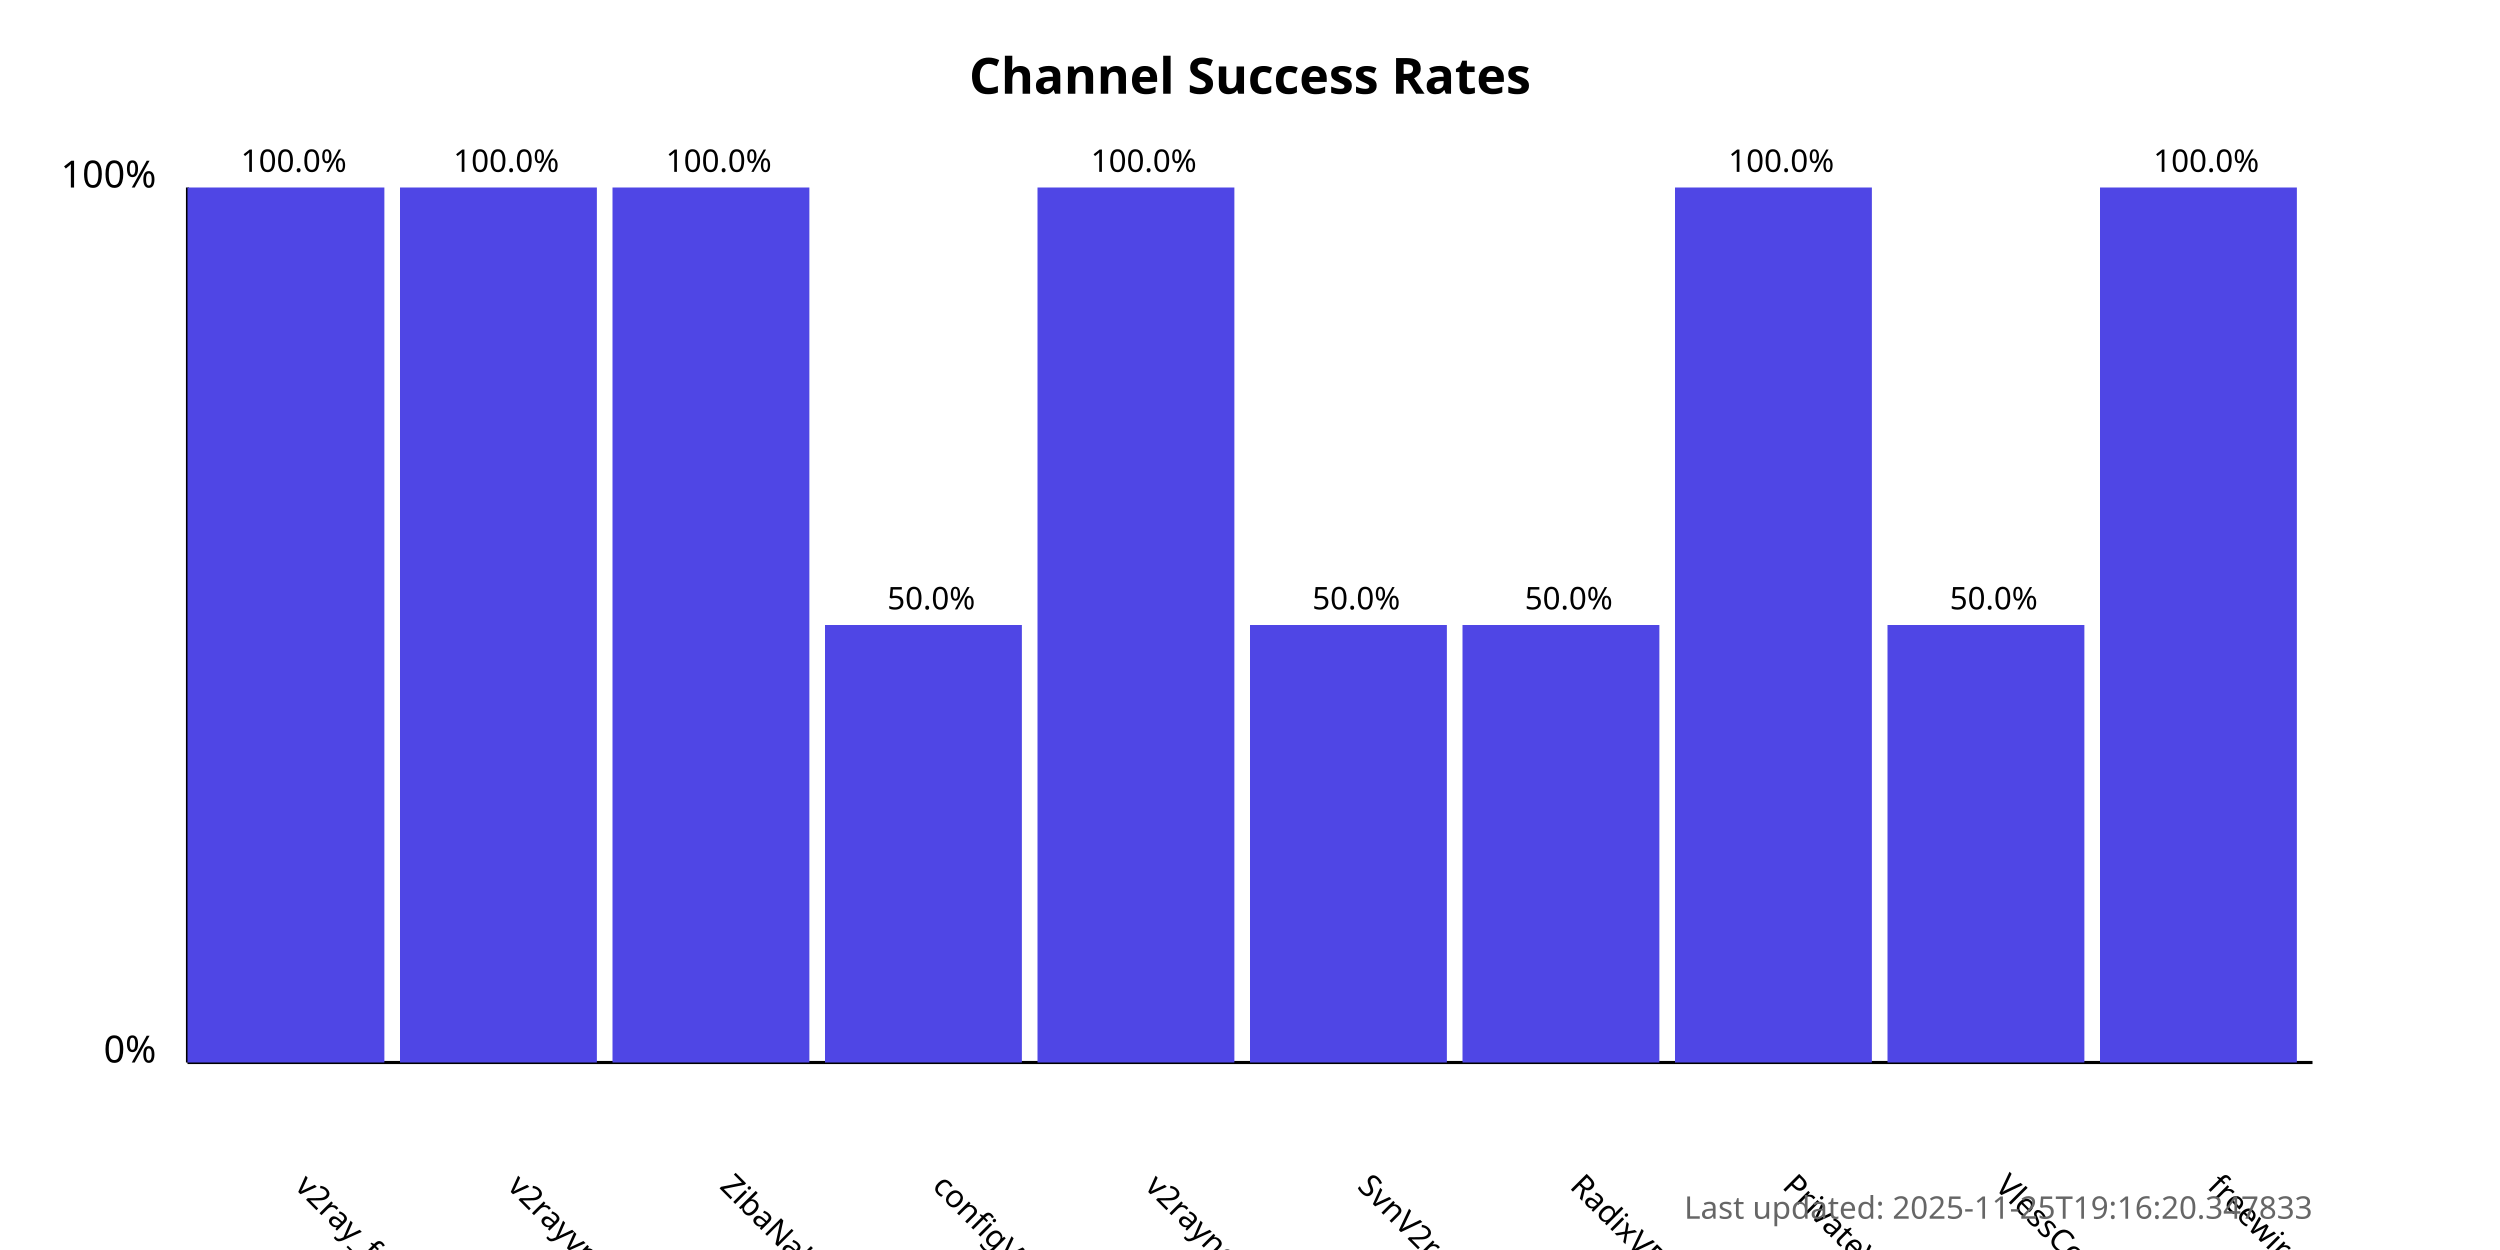
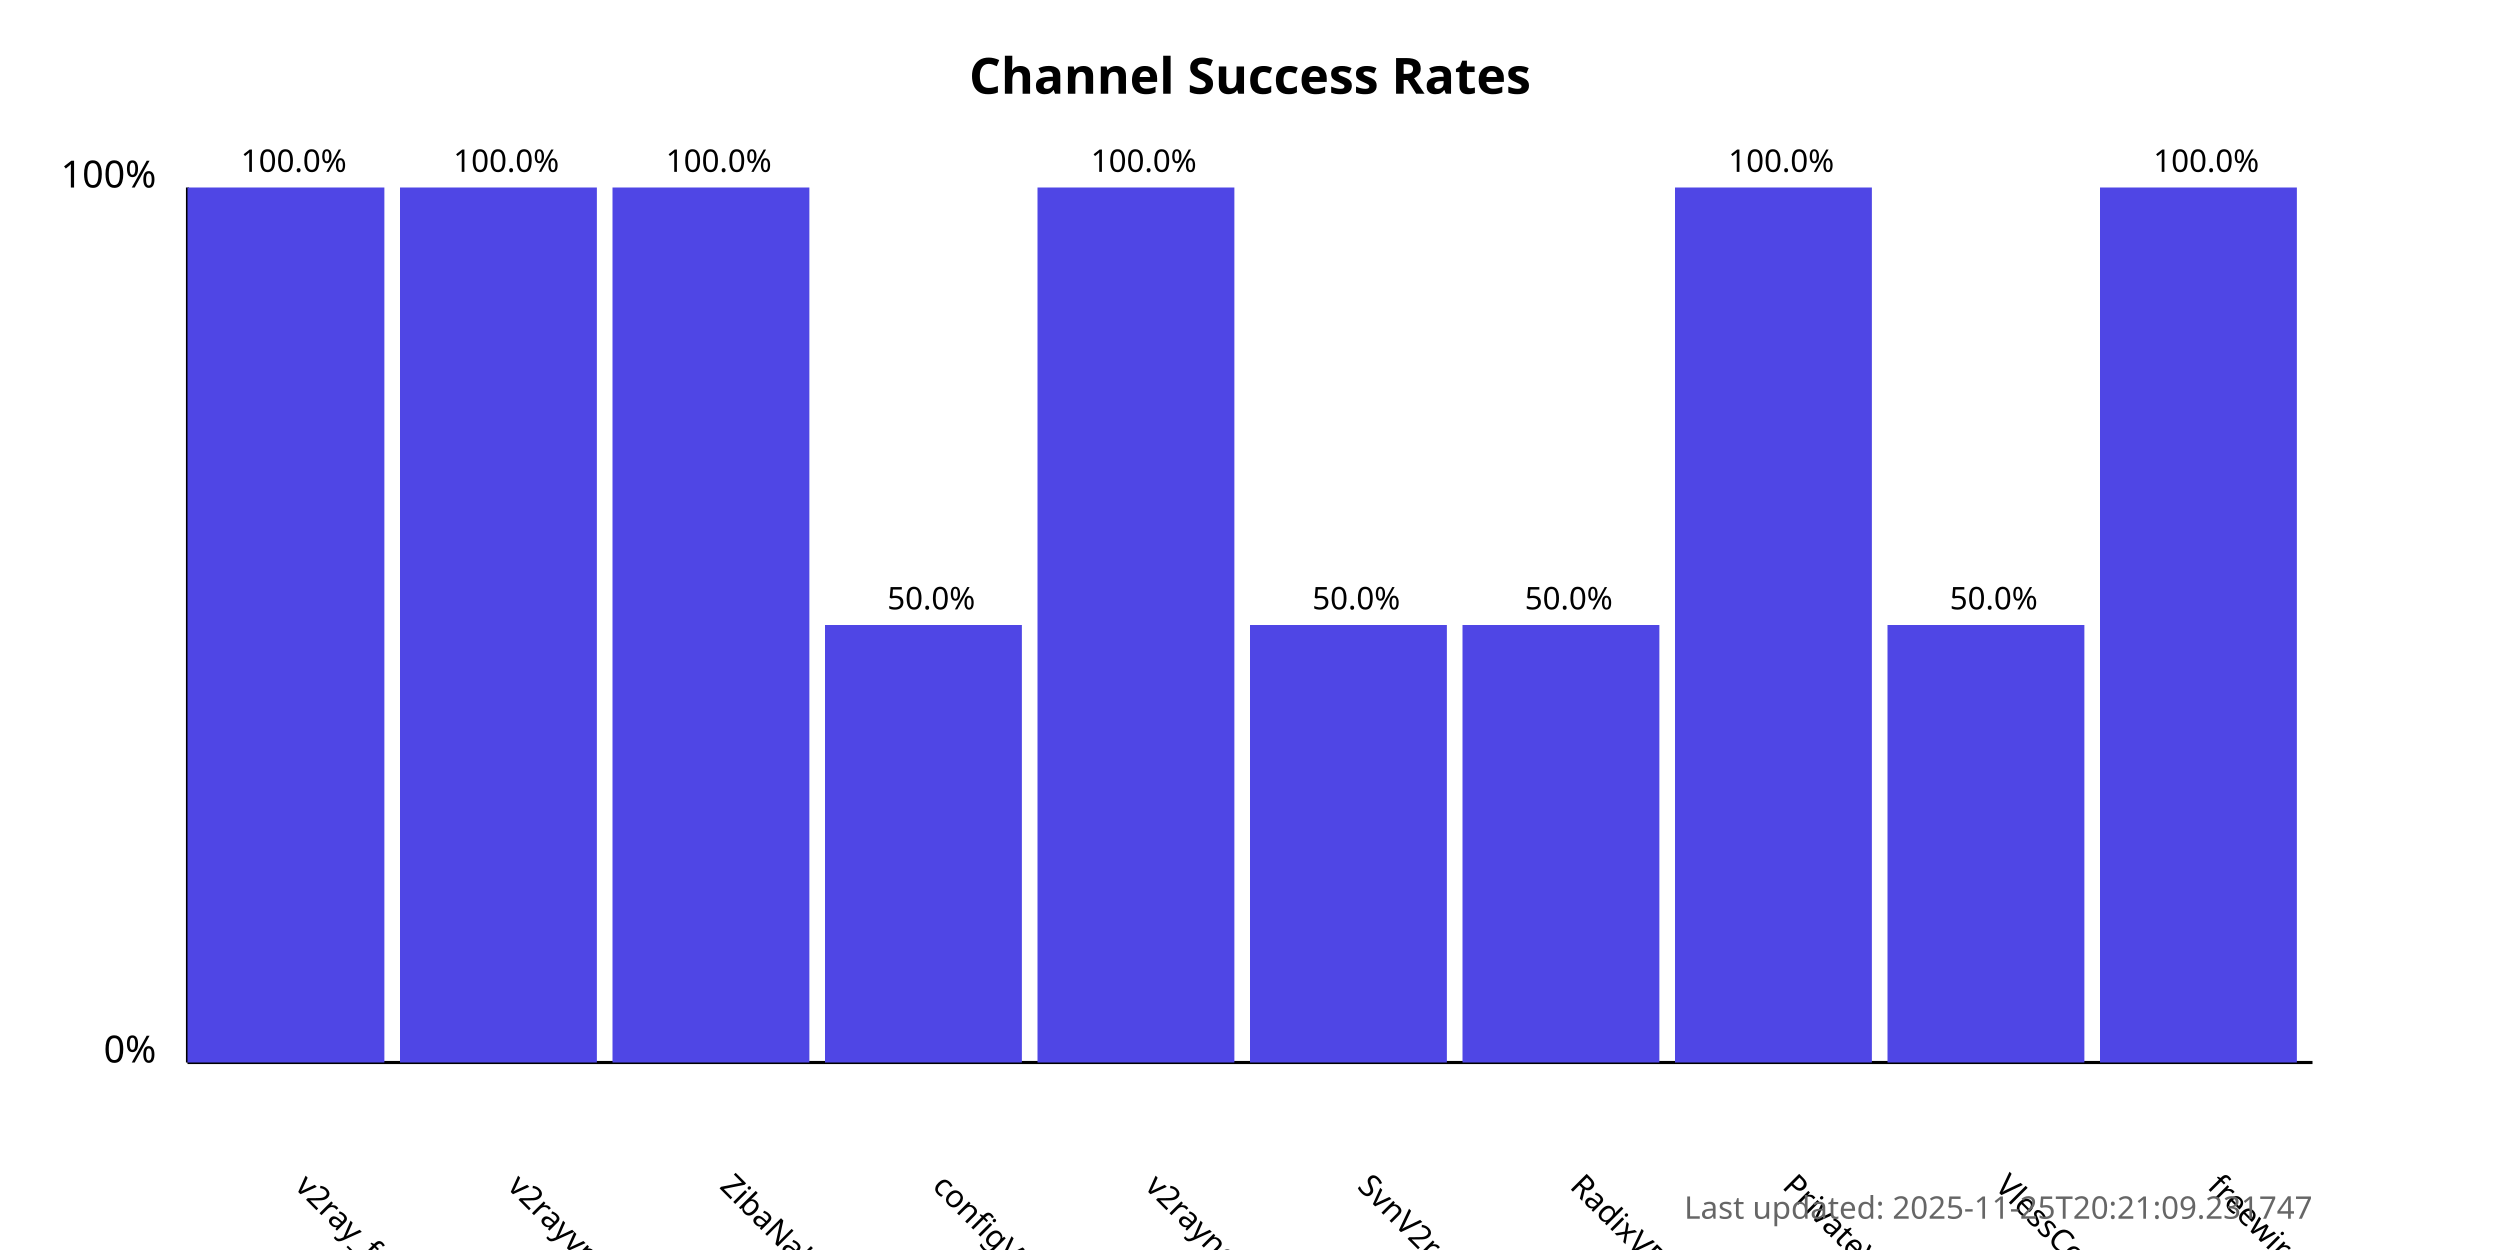
<svg xmlns="http://www.w3.org/2000/svg" width="800" height="400">
  <style>
            .chart-title { font: bold 16px sans-serif; }
            .axis-label { font: 12px sans-serif; }
            .tick-label { font: 10px sans-serif; }
            .bar { fill: #4f46e5; }
            .bar:hover { fill: #6366f1; }
            .timestamp { font: 10px sans-serif; fill: #666; }
        </style>
  <text x="400.0" y="30" text-anchor="middle" class="chart-title">
            Channel Success Rates
        </text>
  <line x1="60" y1="340" x2="60" y2="60" stroke="black" stroke-width="1" />
  <line x1="60" y1="340" x2="740" y2="340" stroke="black" stroke-width="1" />
  <text x="50" y="340" text-anchor="end" class="axis-label">0%</text>
  <text x="50" y="60" text-anchor="end" class="axis-label">100%</text>
  <g>
    <rect x="60" y="60.0" width="63.0" height="280.0" class="bar" />
    <text x="94.0" y="380" transform="rotate(45, 94.0, 380)" text-anchor="start" class="tick-label">
                v2ray_free_conf
            </text>
    <text x="94.0" y="55.0" text-anchor="middle" class="tick-label">
                100.0%
            </text>
  </g>
  <g>
    <rect x="128.0" y="60.0" width="63.0" height="280.0" class="bar" />
    <text x="162.0" y="380" transform="rotate(45, 162.0, 380)" text-anchor="start" class="tick-label">
                v2rayvpno
            </text>
    <text x="162.0" y="55.0" text-anchor="middle" class="tick-label">
                100.0%
            </text>
  </g>
  <g>
    <rect x="196.0" y="60.0" width="63.0" height="280.0" class="bar" />
    <text x="230.0" y="380" transform="rotate(45, 230.0, 380)" text-anchor="start" class="tick-label">
                ZibaNabz
            </text>
    <text x="230.0" y="55.0" text-anchor="middle" class="tick-label">
                100.0%
            </text>
  </g>
  <g>
    <rect x="264.0" y="200.0" width="63.0" height="140.0" class="bar" />
    <text x="298.0" y="380" transform="rotate(45, 298.0, 380)" text-anchor="start" class="tick-label">
                configV2rayForFree
            </text>
    <text x="298.0" y="195.0" text-anchor="middle" class="tick-label">
                50.0%
            </text>
  </g>
  <g>
    <rect x="332.0" y="60.0" width="63.0" height="280.0" class="bar" />
    <text x="366.0" y="380" transform="rotate(45, 366.0, 380)" text-anchor="start" class="tick-label">
                v2rayngvpn
            </text>
    <text x="366.0" y="55.0" text-anchor="middle" class="tick-label">
                100.0%
            </text>
  </g>
  <g>
    <rect x="400.0" y="200.0" width="63.0" height="140.0" class="bar" />
    <text x="434.0" y="380" transform="rotate(45, 434.0, 380)" text-anchor="start" class="tick-label">
                SvnV2ray
            </text>
    <text x="434.0" y="195.0" text-anchor="middle" class="tick-label">
                50.0%
            </text>
  </g>
  <g>
    <rect x="468.0" y="200.0" width="63.0" height="140.0" class="bar" />
    <text x="502.0" y="380" transform="rotate(45, 502.0, 380)" text-anchor="start" class="tick-label">
                RadixVPN
            </text>
    <text x="502.0" y="195.0" text-anchor="middle" class="tick-label">
                50.0%
            </text>
  </g>
  <g>
    <rect x="536.0" y="60.0" width="63.0" height="280.0" class="bar" />
    <text x="570.0" y="380" transform="rotate(45, 570.0, 380)" text-anchor="start" class="tick-label">
                PrivateVPNs
            </text>
    <text x="570.0" y="55.0" text-anchor="middle" class="tick-label">
                100.0%
            </text>
  </g>
  <g>
    <rect x="604.0" y="200.0" width="63.0" height="140.0" class="bar" />
    <text x="638.0" y="380" transform="rotate(45, 638.0, 380)" text-anchor="start" class="tick-label">
                VlessConfig
            </text>
    <text x="638.0" y="195.0" text-anchor="middle" class="tick-label">
                50.0%
            </text>
  </g>
  <g>
    <rect x="672.0" y="60.0" width="63.0" height="280.0" class="bar" />
    <text x="706.0" y="380" transform="rotate(45, 706.0, 380)" text-anchor="start" class="tick-label">
                freewireguard
            </text>
    <text x="706.0" y="55.0" text-anchor="middle" class="tick-label">
                100.0%
            </text>
  </g>
  <text x="740" y="390" text-anchor="end" class="timestamp">
-             Last updated: 2025-11-25T19:16:20.347833
+             Last updated: 2025-11-25T20:21:09.231747
        </text>
</svg>
